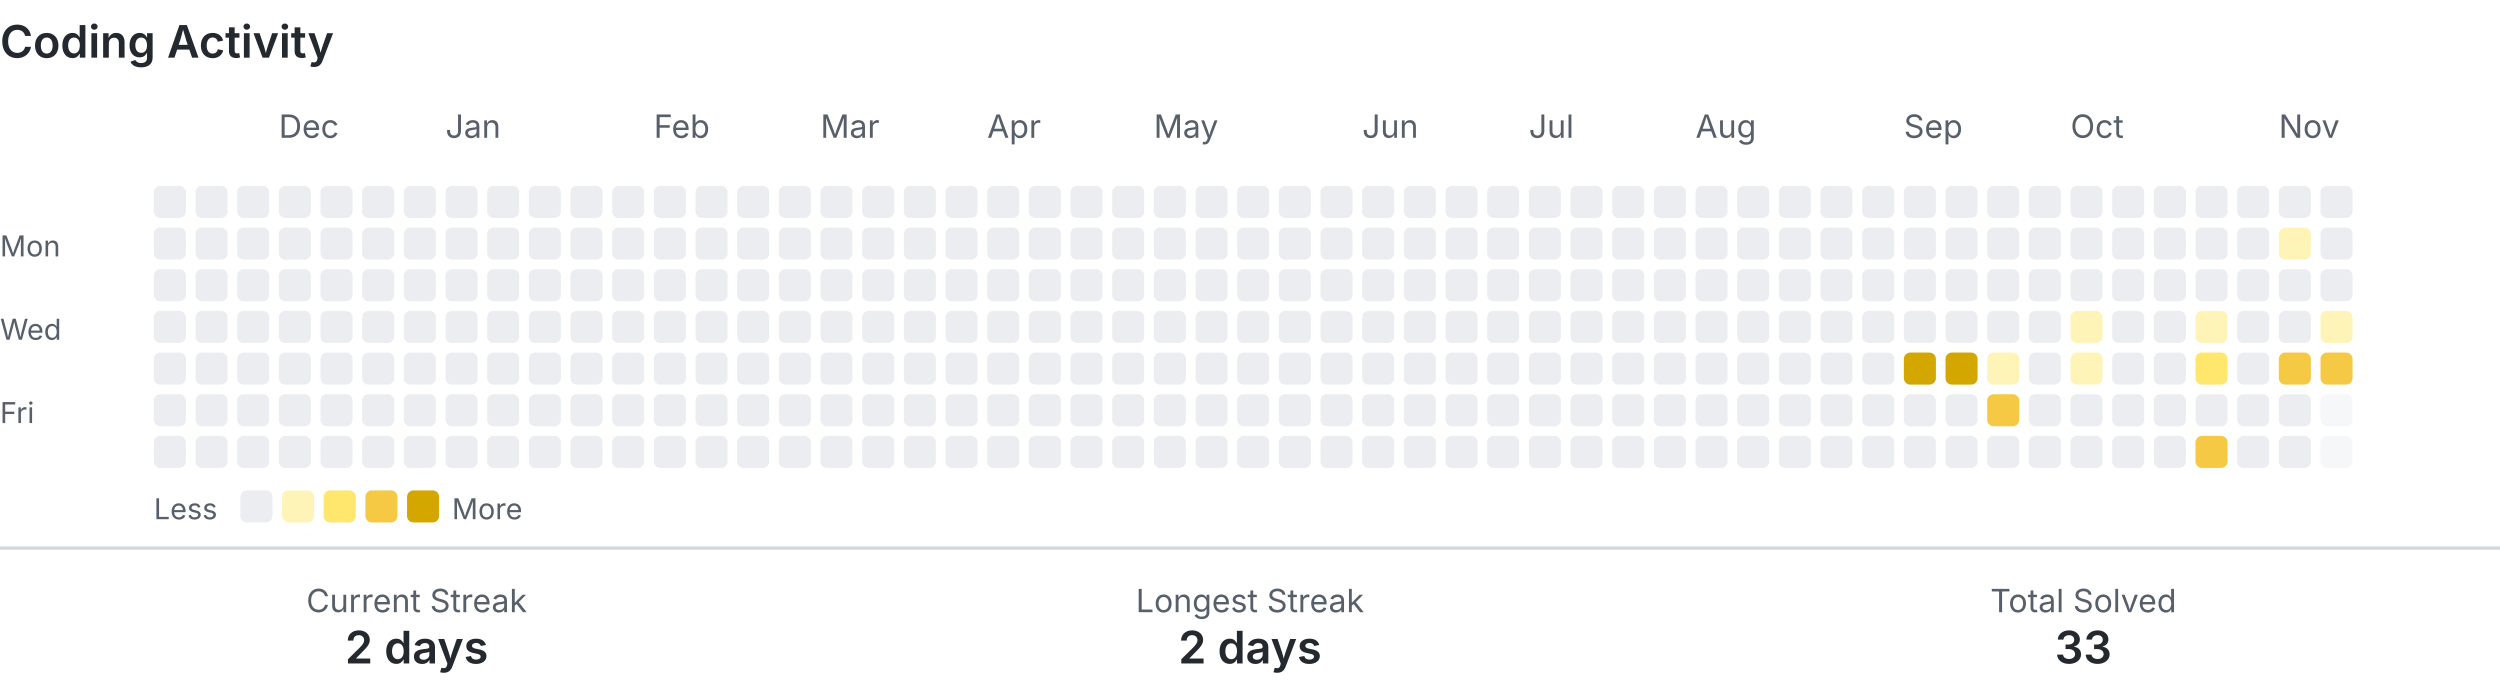
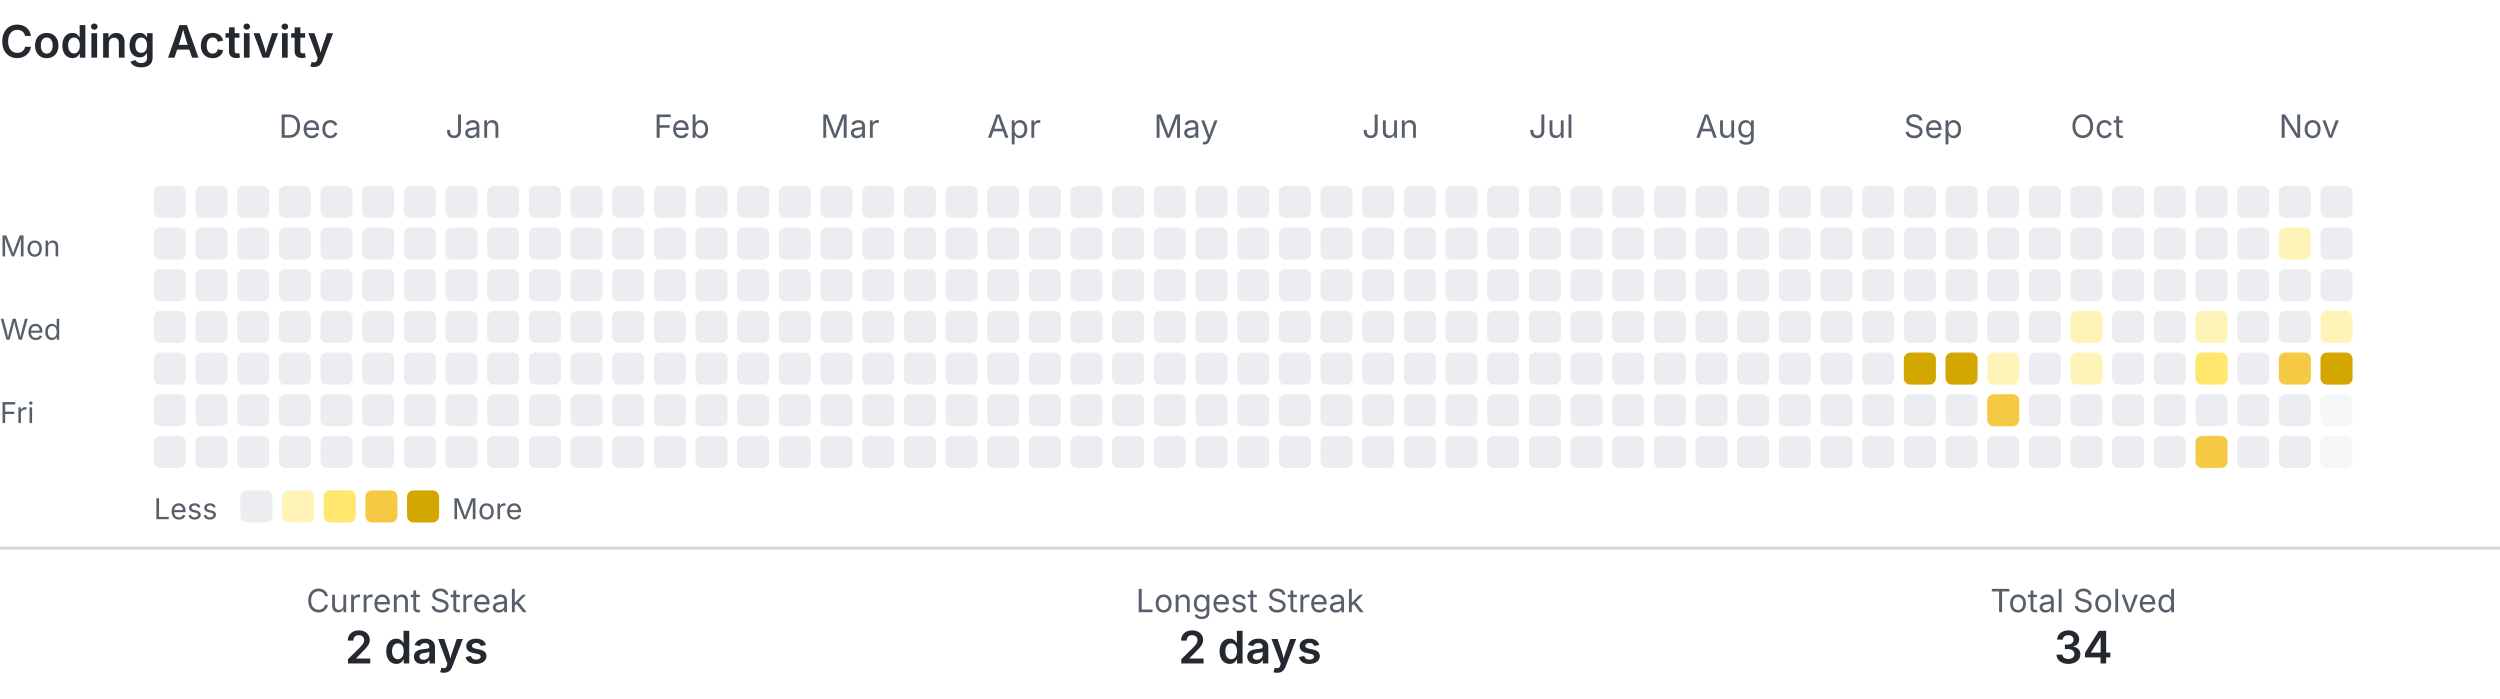
<svg xmlns="http://www.w3.org/2000/svg" width="780" height="218" viewBox="0 0 780 218" role="img" aria-labelledby="title description">
  <style>
    .text { fill: #24292f; font-family: -apple-system, BlinkMacSystemFont, 'Segoe UI', sans-serif; }
    .muted { fill: #57606a; }
    .level-0 { fill: #ebedf0; }
    .level-1 { fill: #fff4b8; }
    .level-2 { fill: #ffe66d; }
    .level-3 { fill: #f6c945; }
    .level-4 { fill: #d4a600; }
    .divider { stroke: #d0d7de; }
    @media (prefers-color-scheme: dark) {
      .text { fill: #e6edf3; }
      .muted { fill: #8b949e; }
      .level-0 { fill: #30363d; }
      .level-1 { fill: #5f5100; }
      .level-2 { fill: #927a00; }
      .level-3 { fill: #c49a00; }
      .level-4 { fill: #e3b341; }
      .divider { stroke: #30363d; }
    }
  </style>
  <text class="text" x="0" y="18" font-size="14" font-weight="600">Coding Activity</text>
  <text class="text muted" x="87" y="43" font-size="10">Dec</text>
  <text class="text muted" x="139" y="43" font-size="10">Jan</text>
  <text class="text muted" x="204" y="43" font-size="10">Feb</text>
  <text class="text muted" x="256" y="43" font-size="10">Mar</text>
  <text class="text muted" x="308" y="43" font-size="10">Apr</text>
  <text class="text muted" x="360" y="43" font-size="10">May</text>
  <text class="text muted" x="425" y="43" font-size="10">Jun</text>
  <text class="text muted" x="477" y="43" font-size="10">Jul</text>
  <text class="text muted" x="529" y="43" font-size="10">Aug</text>
  <text class="text muted" x="594" y="43" font-size="10">Sep</text>
  <text class="text muted" x="646" y="43" font-size="10">Oct</text>
  <text class="text muted" x="711" y="43" font-size="10">Nov</text>
  <text class="text muted" x="0" y="80" font-size="9">Mon</text>
  <text class="text muted" x="0" y="106" font-size="9">Wed</text>
  <text class="text muted" x="0" y="132" font-size="9">Fri</text>
  <rect class="level-0" x="48" y="58" width="10" height="10" rx="2">
    </rect>
  <rect class="level-0" x="48" y="71" width="10" height="10" rx="2">
    </rect>
  <rect class="level-0" x="48" y="84" width="10" height="10" rx="2">
    </rect>
  <rect class="level-0" x="48" y="97" width="10" height="10" rx="2">
    </rect>
  <rect class="level-0" x="48" y="110" width="10" height="10" rx="2">
    </rect>
  <rect class="level-0" x="48" y="123" width="10" height="10" rx="2">
    </rect>
  <rect class="level-0" x="48" y="136" width="10" height="10" rx="2">
    </rect>
  <rect class="level-0" x="61" y="58" width="10" height="10" rx="2">
    </rect>
  <rect class="level-0" x="61" y="71" width="10" height="10" rx="2">
    </rect>
  <rect class="level-0" x="61" y="84" width="10" height="10" rx="2">
    </rect>
  <rect class="level-0" x="61" y="97" width="10" height="10" rx="2">
    </rect>
  <rect class="level-0" x="61" y="110" width="10" height="10" rx="2">
    </rect>
  <rect class="level-0" x="61" y="123" width="10" height="10" rx="2">
    </rect>
  <rect class="level-0" x="61" y="136" width="10" height="10" rx="2">
    </rect>
  <rect class="level-0" x="74" y="58" width="10" height="10" rx="2">
    </rect>
  <rect class="level-0" x="74" y="71" width="10" height="10" rx="2">
    </rect>
  <rect class="level-0" x="74" y="84" width="10" height="10" rx="2">
    </rect>
  <rect class="level-0" x="74" y="97" width="10" height="10" rx="2">
    </rect>
  <rect class="level-0" x="74" y="110" width="10" height="10" rx="2">
    </rect>
  <rect class="level-0" x="74" y="123" width="10" height="10" rx="2">
    </rect>
  <rect class="level-0" x="74" y="136" width="10" height="10" rx="2">
    </rect>
  <rect class="level-0" x="87" y="58" width="10" height="10" rx="2">
    </rect>
  <rect class="level-0" x="87" y="71" width="10" height="10" rx="2">
    </rect>
  <rect class="level-0" x="87" y="84" width="10" height="10" rx="2">
    </rect>
  <rect class="level-0" x="87" y="97" width="10" height="10" rx="2">
    </rect>
  <rect class="level-0" x="87" y="110" width="10" height="10" rx="2">
    </rect>
  <rect class="level-0" x="87" y="123" width="10" height="10" rx="2">
    </rect>
  <rect class="level-0" x="87" y="136" width="10" height="10" rx="2">
    </rect>
  <rect class="level-0" x="100" y="58" width="10" height="10" rx="2">
    </rect>
  <rect class="level-0" x="100" y="71" width="10" height="10" rx="2">
    </rect>
  <rect class="level-0" x="100" y="84" width="10" height="10" rx="2">
    </rect>
  <rect class="level-0" x="100" y="97" width="10" height="10" rx="2">
    </rect>
  <rect class="level-0" x="100" y="110" width="10" height="10" rx="2">
    </rect>
  <rect class="level-0" x="100" y="123" width="10" height="10" rx="2">
    </rect>
  <rect class="level-0" x="100" y="136" width="10" height="10" rx="2">
    </rect>
  <rect class="level-0" x="113" y="58" width="10" height="10" rx="2">
    </rect>
  <rect class="level-0" x="113" y="71" width="10" height="10" rx="2">
    </rect>
  <rect class="level-0" x="113" y="84" width="10" height="10" rx="2">
    </rect>
  <rect class="level-0" x="113" y="97" width="10" height="10" rx="2">
    </rect>
  <rect class="level-0" x="113" y="110" width="10" height="10" rx="2">
    </rect>
  <rect class="level-0" x="113" y="123" width="10" height="10" rx="2">
    </rect>
  <rect class="level-0" x="113" y="136" width="10" height="10" rx="2">
    </rect>
  <rect class="level-0" x="126" y="58" width="10" height="10" rx="2">
    </rect>
  <rect class="level-0" x="126" y="71" width="10" height="10" rx="2">
    </rect>
  <rect class="level-0" x="126" y="84" width="10" height="10" rx="2">
    </rect>
  <rect class="level-0" x="126" y="97" width="10" height="10" rx="2">
    </rect>
  <rect class="level-0" x="126" y="110" width="10" height="10" rx="2">
    </rect>
  <rect class="level-0" x="126" y="123" width="10" height="10" rx="2">
    </rect>
  <rect class="level-0" x="126" y="136" width="10" height="10" rx="2">
    </rect>
  <rect class="level-0" x="139" y="58" width="10" height="10" rx="2">
    </rect>
  <rect class="level-0" x="139" y="71" width="10" height="10" rx="2">
    </rect>
  <rect class="level-0" x="139" y="84" width="10" height="10" rx="2">
    </rect>
  <rect class="level-0" x="139" y="97" width="10" height="10" rx="2">
    </rect>
  <rect class="level-0" x="139" y="110" width="10" height="10" rx="2">
    </rect>
  <rect class="level-0" x="139" y="123" width="10" height="10" rx="2">
    </rect>
  <rect class="level-0" x="139" y="136" width="10" height="10" rx="2">
    </rect>
  <rect class="level-0" x="152" y="58" width="10" height="10" rx="2">
    </rect>
  <rect class="level-0" x="152" y="71" width="10" height="10" rx="2">
    </rect>
  <rect class="level-0" x="152" y="84" width="10" height="10" rx="2">
    </rect>
  <rect class="level-0" x="152" y="97" width="10" height="10" rx="2">
    </rect>
  <rect class="level-0" x="152" y="110" width="10" height="10" rx="2">
    </rect>
  <rect class="level-0" x="152" y="123" width="10" height="10" rx="2">
    </rect>
  <rect class="level-0" x="152" y="136" width="10" height="10" rx="2">
    </rect>
  <rect class="level-0" x="165" y="58" width="10" height="10" rx="2">
    </rect>
  <rect class="level-0" x="165" y="71" width="10" height="10" rx="2">
    </rect>
  <rect class="level-0" x="165" y="84" width="10" height="10" rx="2">
    </rect>
  <rect class="level-0" x="165" y="97" width="10" height="10" rx="2">
    </rect>
  <rect class="level-0" x="165" y="110" width="10" height="10" rx="2">
    </rect>
  <rect class="level-0" x="165" y="123" width="10" height="10" rx="2">
    </rect>
  <rect class="level-0" x="165" y="136" width="10" height="10" rx="2">
    </rect>
  <rect class="level-0" x="178" y="58" width="10" height="10" rx="2">
    </rect>
  <rect class="level-0" x="178" y="71" width="10" height="10" rx="2">
    </rect>
  <rect class="level-0" x="178" y="84" width="10" height="10" rx="2">
    </rect>
  <rect class="level-0" x="178" y="97" width="10" height="10" rx="2">
    </rect>
  <rect class="level-0" x="178" y="110" width="10" height="10" rx="2">
    </rect>
  <rect class="level-0" x="178" y="123" width="10" height="10" rx="2">
    </rect>
  <rect class="level-0" x="178" y="136" width="10" height="10" rx="2">
    </rect>
  <rect class="level-0" x="191" y="58" width="10" height="10" rx="2">
    </rect>
  <rect class="level-0" x="191" y="71" width="10" height="10" rx="2">
    </rect>
  <rect class="level-0" x="191" y="84" width="10" height="10" rx="2">
    </rect>
  <rect class="level-0" x="191" y="97" width="10" height="10" rx="2">
    </rect>
  <rect class="level-0" x="191" y="110" width="10" height="10" rx="2">
    </rect>
  <rect class="level-0" x="191" y="123" width="10" height="10" rx="2">
    </rect>
  <rect class="level-0" x="191" y="136" width="10" height="10" rx="2">
    </rect>
  <rect class="level-0" x="204" y="58" width="10" height="10" rx="2">
    </rect>
  <rect class="level-0" x="204" y="71" width="10" height="10" rx="2">
    </rect>
  <rect class="level-0" x="204" y="84" width="10" height="10" rx="2">
    </rect>
  <rect class="level-0" x="204" y="97" width="10" height="10" rx="2">
    </rect>
  <rect class="level-0" x="204" y="110" width="10" height="10" rx="2">
    </rect>
  <rect class="level-0" x="204" y="123" width="10" height="10" rx="2">
    </rect>
  <rect class="level-0" x="204" y="136" width="10" height="10" rx="2">
    </rect>
  <rect class="level-0" x="217" y="58" width="10" height="10" rx="2">
    </rect>
  <rect class="level-0" x="217" y="71" width="10" height="10" rx="2">
    </rect>
  <rect class="level-0" x="217" y="84" width="10" height="10" rx="2">
    </rect>
  <rect class="level-0" x="217" y="97" width="10" height="10" rx="2">
    </rect>
  <rect class="level-0" x="217" y="110" width="10" height="10" rx="2">
    </rect>
  <rect class="level-0" x="217" y="123" width="10" height="10" rx="2">
    </rect>
  <rect class="level-0" x="217" y="136" width="10" height="10" rx="2">
    </rect>
  <rect class="level-0" x="230" y="58" width="10" height="10" rx="2">
    </rect>
  <rect class="level-0" x="230" y="71" width="10" height="10" rx="2">
    </rect>
  <rect class="level-0" x="230" y="84" width="10" height="10" rx="2">
    </rect>
  <rect class="level-0" x="230" y="97" width="10" height="10" rx="2">
    </rect>
  <rect class="level-0" x="230" y="110" width="10" height="10" rx="2">
    </rect>
  <rect class="level-0" x="230" y="123" width="10" height="10" rx="2">
    </rect>
  <rect class="level-0" x="230" y="136" width="10" height="10" rx="2">
    </rect>
  <rect class="level-0" x="243" y="58" width="10" height="10" rx="2">
    </rect>
  <rect class="level-0" x="243" y="71" width="10" height="10" rx="2">
    </rect>
  <rect class="level-0" x="243" y="84" width="10" height="10" rx="2">
    </rect>
  <rect class="level-0" x="243" y="97" width="10" height="10" rx="2">
    </rect>
  <rect class="level-0" x="243" y="110" width="10" height="10" rx="2">
    </rect>
  <rect class="level-0" x="243" y="123" width="10" height="10" rx="2">
    </rect>
  <rect class="level-0" x="243" y="136" width="10" height="10" rx="2">
    </rect>
  <rect class="level-0" x="256" y="58" width="10" height="10" rx="2">
    </rect>
  <rect class="level-0" x="256" y="71" width="10" height="10" rx="2">
    </rect>
  <rect class="level-0" x="256" y="84" width="10" height="10" rx="2">
    </rect>
  <rect class="level-0" x="256" y="97" width="10" height="10" rx="2">
    </rect>
  <rect class="level-0" x="256" y="110" width="10" height="10" rx="2">
    </rect>
  <rect class="level-0" x="256" y="123" width="10" height="10" rx="2">
    </rect>
  <rect class="level-0" x="256" y="136" width="10" height="10" rx="2">
    </rect>
  <rect class="level-0" x="269" y="58" width="10" height="10" rx="2">
    </rect>
  <rect class="level-0" x="269" y="71" width="10" height="10" rx="2">
    </rect>
  <rect class="level-0" x="269" y="84" width="10" height="10" rx="2">
    </rect>
  <rect class="level-0" x="269" y="97" width="10" height="10" rx="2">
    </rect>
  <rect class="level-0" x="269" y="110" width="10" height="10" rx="2">
    </rect>
  <rect class="level-0" x="269" y="123" width="10" height="10" rx="2">
    </rect>
  <rect class="level-0" x="269" y="136" width="10" height="10" rx="2">
    </rect>
  <rect class="level-0" x="282" y="58" width="10" height="10" rx="2">
    </rect>
  <rect class="level-0" x="282" y="71" width="10" height="10" rx="2">
    </rect>
  <rect class="level-0" x="282" y="84" width="10" height="10" rx="2">
    </rect>
  <rect class="level-0" x="282" y="97" width="10" height="10" rx="2">
    </rect>
  <rect class="level-0" x="282" y="110" width="10" height="10" rx="2">
    </rect>
  <rect class="level-0" x="282" y="123" width="10" height="10" rx="2">
    </rect>
  <rect class="level-0" x="282" y="136" width="10" height="10" rx="2">
    </rect>
  <rect class="level-0" x="295" y="58" width="10" height="10" rx="2">
    </rect>
  <rect class="level-0" x="295" y="71" width="10" height="10" rx="2">
    </rect>
  <rect class="level-0" x="295" y="84" width="10" height="10" rx="2">
    </rect>
  <rect class="level-0" x="295" y="97" width="10" height="10" rx="2">
    </rect>
  <rect class="level-0" x="295" y="110" width="10" height="10" rx="2">
    </rect>
  <rect class="level-0" x="295" y="123" width="10" height="10" rx="2">
    </rect>
  <rect class="level-0" x="295" y="136" width="10" height="10" rx="2">
    </rect>
  <rect class="level-0" x="308" y="58" width="10" height="10" rx="2">
    </rect>
  <rect class="level-0" x="308" y="71" width="10" height="10" rx="2">
    </rect>
  <rect class="level-0" x="308" y="84" width="10" height="10" rx="2">
    </rect>
  <rect class="level-0" x="308" y="97" width="10" height="10" rx="2">
    </rect>
  <rect class="level-0" x="308" y="110" width="10" height="10" rx="2">
    </rect>
  <rect class="level-0" x="308" y="123" width="10" height="10" rx="2">
    </rect>
  <rect class="level-0" x="308" y="136" width="10" height="10" rx="2">
    </rect>
  <rect class="level-0" x="321" y="58" width="10" height="10" rx="2">
    </rect>
  <rect class="level-0" x="321" y="71" width="10" height="10" rx="2">
    </rect>
  <rect class="level-0" x="321" y="84" width="10" height="10" rx="2">
    </rect>
  <rect class="level-0" x="321" y="97" width="10" height="10" rx="2">
    </rect>
  <rect class="level-0" x="321" y="110" width="10" height="10" rx="2">
    </rect>
  <rect class="level-0" x="321" y="123" width="10" height="10" rx="2">
    </rect>
  <rect class="level-0" x="321" y="136" width="10" height="10" rx="2">
    </rect>
  <rect class="level-0" x="334" y="58" width="10" height="10" rx="2">
    </rect>
  <rect class="level-0" x="334" y="71" width="10" height="10" rx="2">
    </rect>
  <rect class="level-0" x="334" y="84" width="10" height="10" rx="2">
    </rect>
  <rect class="level-0" x="334" y="97" width="10" height="10" rx="2">
    </rect>
  <rect class="level-0" x="334" y="110" width="10" height="10" rx="2">
    </rect>
  <rect class="level-0" x="334" y="123" width="10" height="10" rx="2">
    </rect>
  <rect class="level-0" x="334" y="136" width="10" height="10" rx="2">
    </rect>
  <rect class="level-0" x="347" y="58" width="10" height="10" rx="2">
    </rect>
  <rect class="level-0" x="347" y="71" width="10" height="10" rx="2">
    </rect>
  <rect class="level-0" x="347" y="84" width="10" height="10" rx="2">
    </rect>
  <rect class="level-0" x="347" y="97" width="10" height="10" rx="2">
    </rect>
  <rect class="level-0" x="347" y="110" width="10" height="10" rx="2">
    </rect>
  <rect class="level-0" x="347" y="123" width="10" height="10" rx="2">
    </rect>
  <rect class="level-0" x="347" y="136" width="10" height="10" rx="2">
    </rect>
  <rect class="level-0" x="360" y="58" width="10" height="10" rx="2">
    </rect>
  <rect class="level-0" x="360" y="71" width="10" height="10" rx="2">
    </rect>
  <rect class="level-0" x="360" y="84" width="10" height="10" rx="2">
    </rect>
  <rect class="level-0" x="360" y="97" width="10" height="10" rx="2">
    </rect>
  <rect class="level-0" x="360" y="110" width="10" height="10" rx="2">
    </rect>
  <rect class="level-0" x="360" y="123" width="10" height="10" rx="2">
    </rect>
  <rect class="level-0" x="360" y="136" width="10" height="10" rx="2">
    </rect>
  <rect class="level-0" x="373" y="58" width="10" height="10" rx="2">
    </rect>
  <rect class="level-0" x="373" y="71" width="10" height="10" rx="2">
    </rect>
  <rect class="level-0" x="373" y="84" width="10" height="10" rx="2">
    </rect>
  <rect class="level-0" x="373" y="97" width="10" height="10" rx="2">
    </rect>
  <rect class="level-0" x="373" y="110" width="10" height="10" rx="2">
    </rect>
  <rect class="level-0" x="373" y="123" width="10" height="10" rx="2">
    </rect>
  <rect class="level-0" x="373" y="136" width="10" height="10" rx="2">
    </rect>
  <rect class="level-0" x="386" y="58" width="10" height="10" rx="2">
    </rect>
  <rect class="level-0" x="386" y="71" width="10" height="10" rx="2">
    </rect>
  <rect class="level-0" x="386" y="84" width="10" height="10" rx="2">
    </rect>
  <rect class="level-0" x="386" y="97" width="10" height="10" rx="2">
    </rect>
  <rect class="level-0" x="386" y="110" width="10" height="10" rx="2">
    </rect>
  <rect class="level-0" x="386" y="123" width="10" height="10" rx="2">
    </rect>
  <rect class="level-0" x="386" y="136" width="10" height="10" rx="2">
    </rect>
  <rect class="level-0" x="399" y="58" width="10" height="10" rx="2">
    </rect>
  <rect class="level-0" x="399" y="71" width="10" height="10" rx="2">
    </rect>
  <rect class="level-0" x="399" y="84" width="10" height="10" rx="2">
    </rect>
  <rect class="level-0" x="399" y="97" width="10" height="10" rx="2">
    </rect>
  <rect class="level-0" x="399" y="110" width="10" height="10" rx="2">
    </rect>
  <rect class="level-0" x="399" y="123" width="10" height="10" rx="2">
    </rect>
  <rect class="level-0" x="399" y="136" width="10" height="10" rx="2">
    </rect>
  <rect class="level-0" x="412" y="58" width="10" height="10" rx="2">
    </rect>
  <rect class="level-0" x="412" y="71" width="10" height="10" rx="2">
    </rect>
  <rect class="level-0" x="412" y="84" width="10" height="10" rx="2">
    </rect>
  <rect class="level-0" x="412" y="97" width="10" height="10" rx="2">
    </rect>
  <rect class="level-0" x="412" y="110" width="10" height="10" rx="2">
    </rect>
  <rect class="level-0" x="412" y="123" width="10" height="10" rx="2">
    </rect>
  <rect class="level-0" x="412" y="136" width="10" height="10" rx="2">
    </rect>
  <rect class="level-0" x="425" y="58" width="10" height="10" rx="2">
    </rect>
  <rect class="level-0" x="425" y="71" width="10" height="10" rx="2">
    </rect>
  <rect class="level-0" x="425" y="84" width="10" height="10" rx="2">
    </rect>
  <rect class="level-0" x="425" y="97" width="10" height="10" rx="2">
    </rect>
  <rect class="level-0" x="425" y="110" width="10" height="10" rx="2">
    </rect>
  <rect class="level-0" x="425" y="123" width="10" height="10" rx="2">
    </rect>
  <rect class="level-0" x="425" y="136" width="10" height="10" rx="2">
    </rect>
  <rect class="level-0" x="438" y="58" width="10" height="10" rx="2">
    </rect>
  <rect class="level-0" x="438" y="71" width="10" height="10" rx="2">
    </rect>
  <rect class="level-0" x="438" y="84" width="10" height="10" rx="2">
    </rect>
  <rect class="level-0" x="438" y="97" width="10" height="10" rx="2">
    </rect>
  <rect class="level-0" x="438" y="110" width="10" height="10" rx="2">
    </rect>
  <rect class="level-0" x="438" y="123" width="10" height="10" rx="2">
    </rect>
  <rect class="level-0" x="438" y="136" width="10" height="10" rx="2">
    </rect>
  <rect class="level-0" x="451" y="58" width="10" height="10" rx="2">
    </rect>
  <rect class="level-0" x="451" y="71" width="10" height="10" rx="2">
    </rect>
  <rect class="level-0" x="451" y="84" width="10" height="10" rx="2">
    </rect>
  <rect class="level-0" x="451" y="97" width="10" height="10" rx="2">
    </rect>
  <rect class="level-0" x="451" y="110" width="10" height="10" rx="2">
    </rect>
  <rect class="level-0" x="451" y="123" width="10" height="10" rx="2">
    </rect>
  <rect class="level-0" x="451" y="136" width="10" height="10" rx="2">
    </rect>
  <rect class="level-0" x="464" y="58" width="10" height="10" rx="2">
    </rect>
  <rect class="level-0" x="464" y="71" width="10" height="10" rx="2">
    </rect>
  <rect class="level-0" x="464" y="84" width="10" height="10" rx="2">
    </rect>
  <rect class="level-0" x="464" y="97" width="10" height="10" rx="2">
    </rect>
  <rect class="level-0" x="464" y="110" width="10" height="10" rx="2">
    </rect>
  <rect class="level-0" x="464" y="123" width="10" height="10" rx="2">
    </rect>
  <rect class="level-0" x="464" y="136" width="10" height="10" rx="2">
    </rect>
  <rect class="level-0" x="477" y="58" width="10" height="10" rx="2">
    </rect>
  <rect class="level-0" x="477" y="71" width="10" height="10" rx="2">
    </rect>
  <rect class="level-0" x="477" y="84" width="10" height="10" rx="2">
    </rect>
  <rect class="level-0" x="477" y="97" width="10" height="10" rx="2">
    </rect>
  <rect class="level-0" x="477" y="110" width="10" height="10" rx="2">
    </rect>
  <rect class="level-0" x="477" y="123" width="10" height="10" rx="2">
    </rect>
  <rect class="level-0" x="477" y="136" width="10" height="10" rx="2">
    </rect>
  <rect class="level-0" x="490" y="58" width="10" height="10" rx="2">
    </rect>
  <rect class="level-0" x="490" y="71" width="10" height="10" rx="2">
    </rect>
  <rect class="level-0" x="490" y="84" width="10" height="10" rx="2">
    </rect>
  <rect class="level-0" x="490" y="97" width="10" height="10" rx="2">
    </rect>
  <rect class="level-0" x="490" y="110" width="10" height="10" rx="2">
    </rect>
  <rect class="level-0" x="490" y="123" width="10" height="10" rx="2">
    </rect>
  <rect class="level-0" x="490" y="136" width="10" height="10" rx="2">
    </rect>
  <rect class="level-0" x="503" y="58" width="10" height="10" rx="2">
    </rect>
  <rect class="level-0" x="503" y="71" width="10" height="10" rx="2">
    </rect>
  <rect class="level-0" x="503" y="84" width="10" height="10" rx="2">
    </rect>
  <rect class="level-0" x="503" y="97" width="10" height="10" rx="2">
    </rect>
  <rect class="level-0" x="503" y="110" width="10" height="10" rx="2">
    </rect>
  <rect class="level-0" x="503" y="123" width="10" height="10" rx="2">
    </rect>
  <rect class="level-0" x="503" y="136" width="10" height="10" rx="2">
    </rect>
  <rect class="level-0" x="516" y="58" width="10" height="10" rx="2">
    </rect>
  <rect class="level-0" x="516" y="71" width="10" height="10" rx="2">
    </rect>
  <rect class="level-0" x="516" y="84" width="10" height="10" rx="2">
    </rect>
  <rect class="level-0" x="516" y="97" width="10" height="10" rx="2">
    </rect>
  <rect class="level-0" x="516" y="110" width="10" height="10" rx="2">
    </rect>
  <rect class="level-0" x="516" y="123" width="10" height="10" rx="2">
    </rect>
  <rect class="level-0" x="516" y="136" width="10" height="10" rx="2">
    </rect>
  <rect class="level-0" x="529" y="58" width="10" height="10" rx="2">
    </rect>
  <rect class="level-0" x="529" y="71" width="10" height="10" rx="2">
    </rect>
  <rect class="level-0" x="529" y="84" width="10" height="10" rx="2">
    </rect>
  <rect class="level-0" x="529" y="97" width="10" height="10" rx="2">
    </rect>
  <rect class="level-0" x="529" y="110" width="10" height="10" rx="2">
    </rect>
  <rect class="level-0" x="529" y="123" width="10" height="10" rx="2">
    </rect>
  <rect class="level-0" x="529" y="136" width="10" height="10" rx="2">
    </rect>
  <rect class="level-0" x="542" y="58" width="10" height="10" rx="2">
    </rect>
  <rect class="level-0" x="542" y="71" width="10" height="10" rx="2">
    </rect>
  <rect class="level-0" x="542" y="84" width="10" height="10" rx="2">
    </rect>
  <rect class="level-0" x="542" y="97" width="10" height="10" rx="2">
    </rect>
  <rect class="level-0" x="542" y="110" width="10" height="10" rx="2">
    </rect>
  <rect class="level-0" x="542" y="123" width="10" height="10" rx="2">
    </rect>
  <rect class="level-0" x="542" y="136" width="10" height="10" rx="2">
    </rect>
  <rect class="level-0" x="555" y="58" width="10" height="10" rx="2">
    </rect>
  <rect class="level-0" x="555" y="71" width="10" height="10" rx="2">
    </rect>
  <rect class="level-0" x="555" y="84" width="10" height="10" rx="2">
    </rect>
  <rect class="level-0" x="555" y="97" width="10" height="10" rx="2">
    </rect>
  <rect class="level-0" x="555" y="110" width="10" height="10" rx="2">
    </rect>
  <rect class="level-0" x="555" y="123" width="10" height="10" rx="2">
    </rect>
  <rect class="level-0" x="555" y="136" width="10" height="10" rx="2">
    </rect>
  <rect class="level-0" x="568" y="58" width="10" height="10" rx="2">
    </rect>
  <rect class="level-0" x="568" y="71" width="10" height="10" rx="2">
    </rect>
  <rect class="level-0" x="568" y="84" width="10" height="10" rx="2">
    </rect>
  <rect class="level-0" x="568" y="97" width="10" height="10" rx="2">
    </rect>
  <rect class="level-0" x="568" y="110" width="10" height="10" rx="2">
    </rect>
  <rect class="level-0" x="568" y="123" width="10" height="10" rx="2">
    </rect>
  <rect class="level-0" x="568" y="136" width="10" height="10" rx="2">
    </rect>
  <rect class="level-0" x="581" y="58" width="10" height="10" rx="2">
    </rect>
  <rect class="level-0" x="581" y="71" width="10" height="10" rx="2">
    </rect>
  <rect class="level-0" x="581" y="84" width="10" height="10" rx="2">
    </rect>
  <rect class="level-0" x="581" y="97" width="10" height="10" rx="2">
    </rect>
  <rect class="level-0" x="581" y="110" width="10" height="10" rx="2">
    </rect>
  <rect class="level-0" x="581" y="123" width="10" height="10" rx="2">
    </rect>
  <rect class="level-0" x="581" y="136" width="10" height="10" rx="2">
    </rect>
  <rect class="level-0" x="594" y="58" width="10" height="10" rx="2">
    </rect>
  <rect class="level-0" x="594" y="71" width="10" height="10" rx="2">
    </rect>
  <rect class="level-0" x="594" y="84" width="10" height="10" rx="2">
    </rect>
  <rect class="level-0" x="594" y="97" width="10" height="10" rx="2">
    </rect>
  <rect class="level-4" x="594" y="110" width="10" height="10" rx="2">
    </rect>
  <rect class="level-0" x="594" y="123" width="10" height="10" rx="2">
    </rect>
  <rect class="level-0" x="594" y="136" width="10" height="10" rx="2">
    </rect>
  <rect class="level-0" x="607" y="58" width="10" height="10" rx="2">
    </rect>
  <rect class="level-0" x="607" y="71" width="10" height="10" rx="2">
    </rect>
  <rect class="level-0" x="607" y="84" width="10" height="10" rx="2">
    </rect>
  <rect class="level-0" x="607" y="97" width="10" height="10" rx="2">
    </rect>
  <rect class="level-4" x="607" y="110" width="10" height="10" rx="2">
    </rect>
  <rect class="level-0" x="607" y="123" width="10" height="10" rx="2">
    </rect>
  <rect class="level-0" x="607" y="136" width="10" height="10" rx="2">
    </rect>
  <rect class="level-0" x="620" y="58" width="10" height="10" rx="2">
    </rect>
  <rect class="level-0" x="620" y="71" width="10" height="10" rx="2">
    </rect>
  <rect class="level-0" x="620" y="84" width="10" height="10" rx="2">
    </rect>
  <rect class="level-0" x="620" y="97" width="10" height="10" rx="2">
    </rect>
  <rect class="level-1" x="620" y="110" width="10" height="10" rx="2">
    </rect>
  <rect class="level-3" x="620" y="123" width="10" height="10" rx="2">
    </rect>
  <rect class="level-0" x="620" y="136" width="10" height="10" rx="2">
    </rect>
  <rect class="level-0" x="633" y="58" width="10" height="10" rx="2">
    </rect>
  <rect class="level-0" x="633" y="71" width="10" height="10" rx="2">
    </rect>
  <rect class="level-0" x="633" y="84" width="10" height="10" rx="2">
    </rect>
  <rect class="level-0" x="633" y="97" width="10" height="10" rx="2">
    </rect>
  <rect class="level-0" x="633" y="110" width="10" height="10" rx="2">
    </rect>
  <rect class="level-0" x="633" y="123" width="10" height="10" rx="2">
    </rect>
  <rect class="level-0" x="633" y="136" width="10" height="10" rx="2">
    </rect>
  <rect class="level-0" x="646" y="58" width="10" height="10" rx="2">
    </rect>
  <rect class="level-0" x="646" y="71" width="10" height="10" rx="2">
    </rect>
  <rect class="level-0" x="646" y="84" width="10" height="10" rx="2">
    </rect>
  <rect class="level-1" x="646" y="97" width="10" height="10" rx="2">
    </rect>
  <rect class="level-1" x="646" y="110" width="10" height="10" rx="2">
    </rect>
  <rect class="level-0" x="646" y="123" width="10" height="10" rx="2">
    </rect>
  <rect class="level-0" x="646" y="136" width="10" height="10" rx="2">
    </rect>
  <rect class="level-0" x="659" y="58" width="10" height="10" rx="2">
    </rect>
  <rect class="level-0" x="659" y="71" width="10" height="10" rx="2">
    </rect>
  <rect class="level-0" x="659" y="84" width="10" height="10" rx="2">
    </rect>
  <rect class="level-0" x="659" y="97" width="10" height="10" rx="2">
    </rect>
  <rect class="level-0" x="659" y="110" width="10" height="10" rx="2">
    </rect>
  <rect class="level-0" x="659" y="123" width="10" height="10" rx="2">
    </rect>
  <rect class="level-0" x="659" y="136" width="10" height="10" rx="2">
    </rect>
  <rect class="level-0" x="672" y="58" width="10" height="10" rx="2">
    </rect>
  <rect class="level-0" x="672" y="71" width="10" height="10" rx="2">
    </rect>
  <rect class="level-0" x="672" y="84" width="10" height="10" rx="2">
    </rect>
  <rect class="level-0" x="672" y="97" width="10" height="10" rx="2">
    </rect>
  <rect class="level-0" x="672" y="110" width="10" height="10" rx="2">
    </rect>
  <rect class="level-0" x="672" y="123" width="10" height="10" rx="2">
    </rect>
  <rect class="level-0" x="672" y="136" width="10" height="10" rx="2">
    </rect>
  <rect class="level-0" x="685" y="58" width="10" height="10" rx="2">
    </rect>
  <rect class="level-0" x="685" y="71" width="10" height="10" rx="2">
    </rect>
  <rect class="level-0" x="685" y="84" width="10" height="10" rx="2">
    </rect>
  <rect class="level-1" x="685" y="97" width="10" height="10" rx="2">
    </rect>
  <rect class="level-2" x="685" y="110" width="10" height="10" rx="2">
    </rect>
  <rect class="level-0" x="685" y="123" width="10" height="10" rx="2">
    </rect>
  <rect class="level-3" x="685" y="136" width="10" height="10" rx="2">
    </rect>
  <rect class="level-0" x="698" y="58" width="10" height="10" rx="2">
    </rect>
  <rect class="level-0" x="698" y="71" width="10" height="10" rx="2">
    </rect>
  <rect class="level-0" x="698" y="84" width="10" height="10" rx="2">
    </rect>
  <rect class="level-0" x="698" y="97" width="10" height="10" rx="2">
    </rect>
  <rect class="level-0" x="698" y="110" width="10" height="10" rx="2">
    </rect>
  <rect class="level-0" x="698" y="123" width="10" height="10" rx="2">
    </rect>
  <rect class="level-0" x="698" y="136" width="10" height="10" rx="2">
    </rect>
  <rect class="level-0" x="711" y="58" width="10" height="10" rx="2">
    </rect>
  <rect class="level-1" x="711" y="71" width="10" height="10" rx="2">
    </rect>
  <rect class="level-0" x="711" y="84" width="10" height="10" rx="2">
    </rect>
  <rect class="level-0" x="711" y="97" width="10" height="10" rx="2">
    </rect>
  <rect class="level-3" x="711" y="110" width="10" height="10" rx="2">
    </rect>
  <rect class="level-0" x="711" y="123" width="10" height="10" rx="2">
    </rect>
  <rect class="level-0" x="711" y="136" width="10" height="10" rx="2">
    </rect>
  <rect class="level-0" x="724" y="58" width="10" height="10" rx="2">
    </rect>
  <rect class="level-0" x="724" y="71" width="10" height="10" rx="2">
    </rect>
  <rect class="level-0" x="724" y="84" width="10" height="10" rx="2">
    </rect>
  <rect class="level-1" x="724" y="97" width="10" height="10" rx="2">
    </rect>
-   <rect class="level-3" x="724" y="110" width="10" height="10" rx="2">
+   <rect class="level-4" x="724" y="110" width="10" height="10" rx="2">
    </rect>
  <rect class="level-0" x="724" y="123" width="10" height="10" rx="2" opacity="0.45">
    </rect>
  <rect class="level-0" x="724" y="136" width="10" height="10" rx="2" opacity="0.45">
    </rect>
  <text class="text muted" x="48" y="162" font-size="9">Less</text>
  <rect class="level-0" x="75" y="153" width="10" height="10" rx="2" />
  <rect class="level-1" x="88" y="153" width="10" height="10" rx="2" />
  <rect class="level-2" x="101" y="153" width="10" height="10" rx="2" />
  <rect class="level-3" x="114" y="153" width="10" height="10" rx="2" />
  <rect class="level-4" x="127" y="153" width="10" height="10" rx="2" />
  <text class="text muted" x="141" y="162" font-size="9">More</text>
  <line class="divider" x1="0" y1="171" x2="780" y2="171" />
  <text class="text muted" x="130" y="191" font-size="10" text-anchor="middle">Current Streak</text>
  <text class="text" x="130" y="207" font-size="14" font-weight="600" text-anchor="middle">2 days</text>
  <text class="text muted" x="390" y="191" font-size="10" text-anchor="middle">Longest Streak</text>
  <text class="text" x="390" y="207" font-size="14" font-weight="600" text-anchor="middle">2 days</text>
  <text class="text muted" x="650" y="191" font-size="10" text-anchor="middle">Total Solved</text>
-   <text class="text" x="650" y="207" font-size="14" font-weight="600" text-anchor="middle">33</text>
+   <text class="text" x="650" y="207" font-size="14" font-weight="600" text-anchor="middle">34</text>
</svg>
